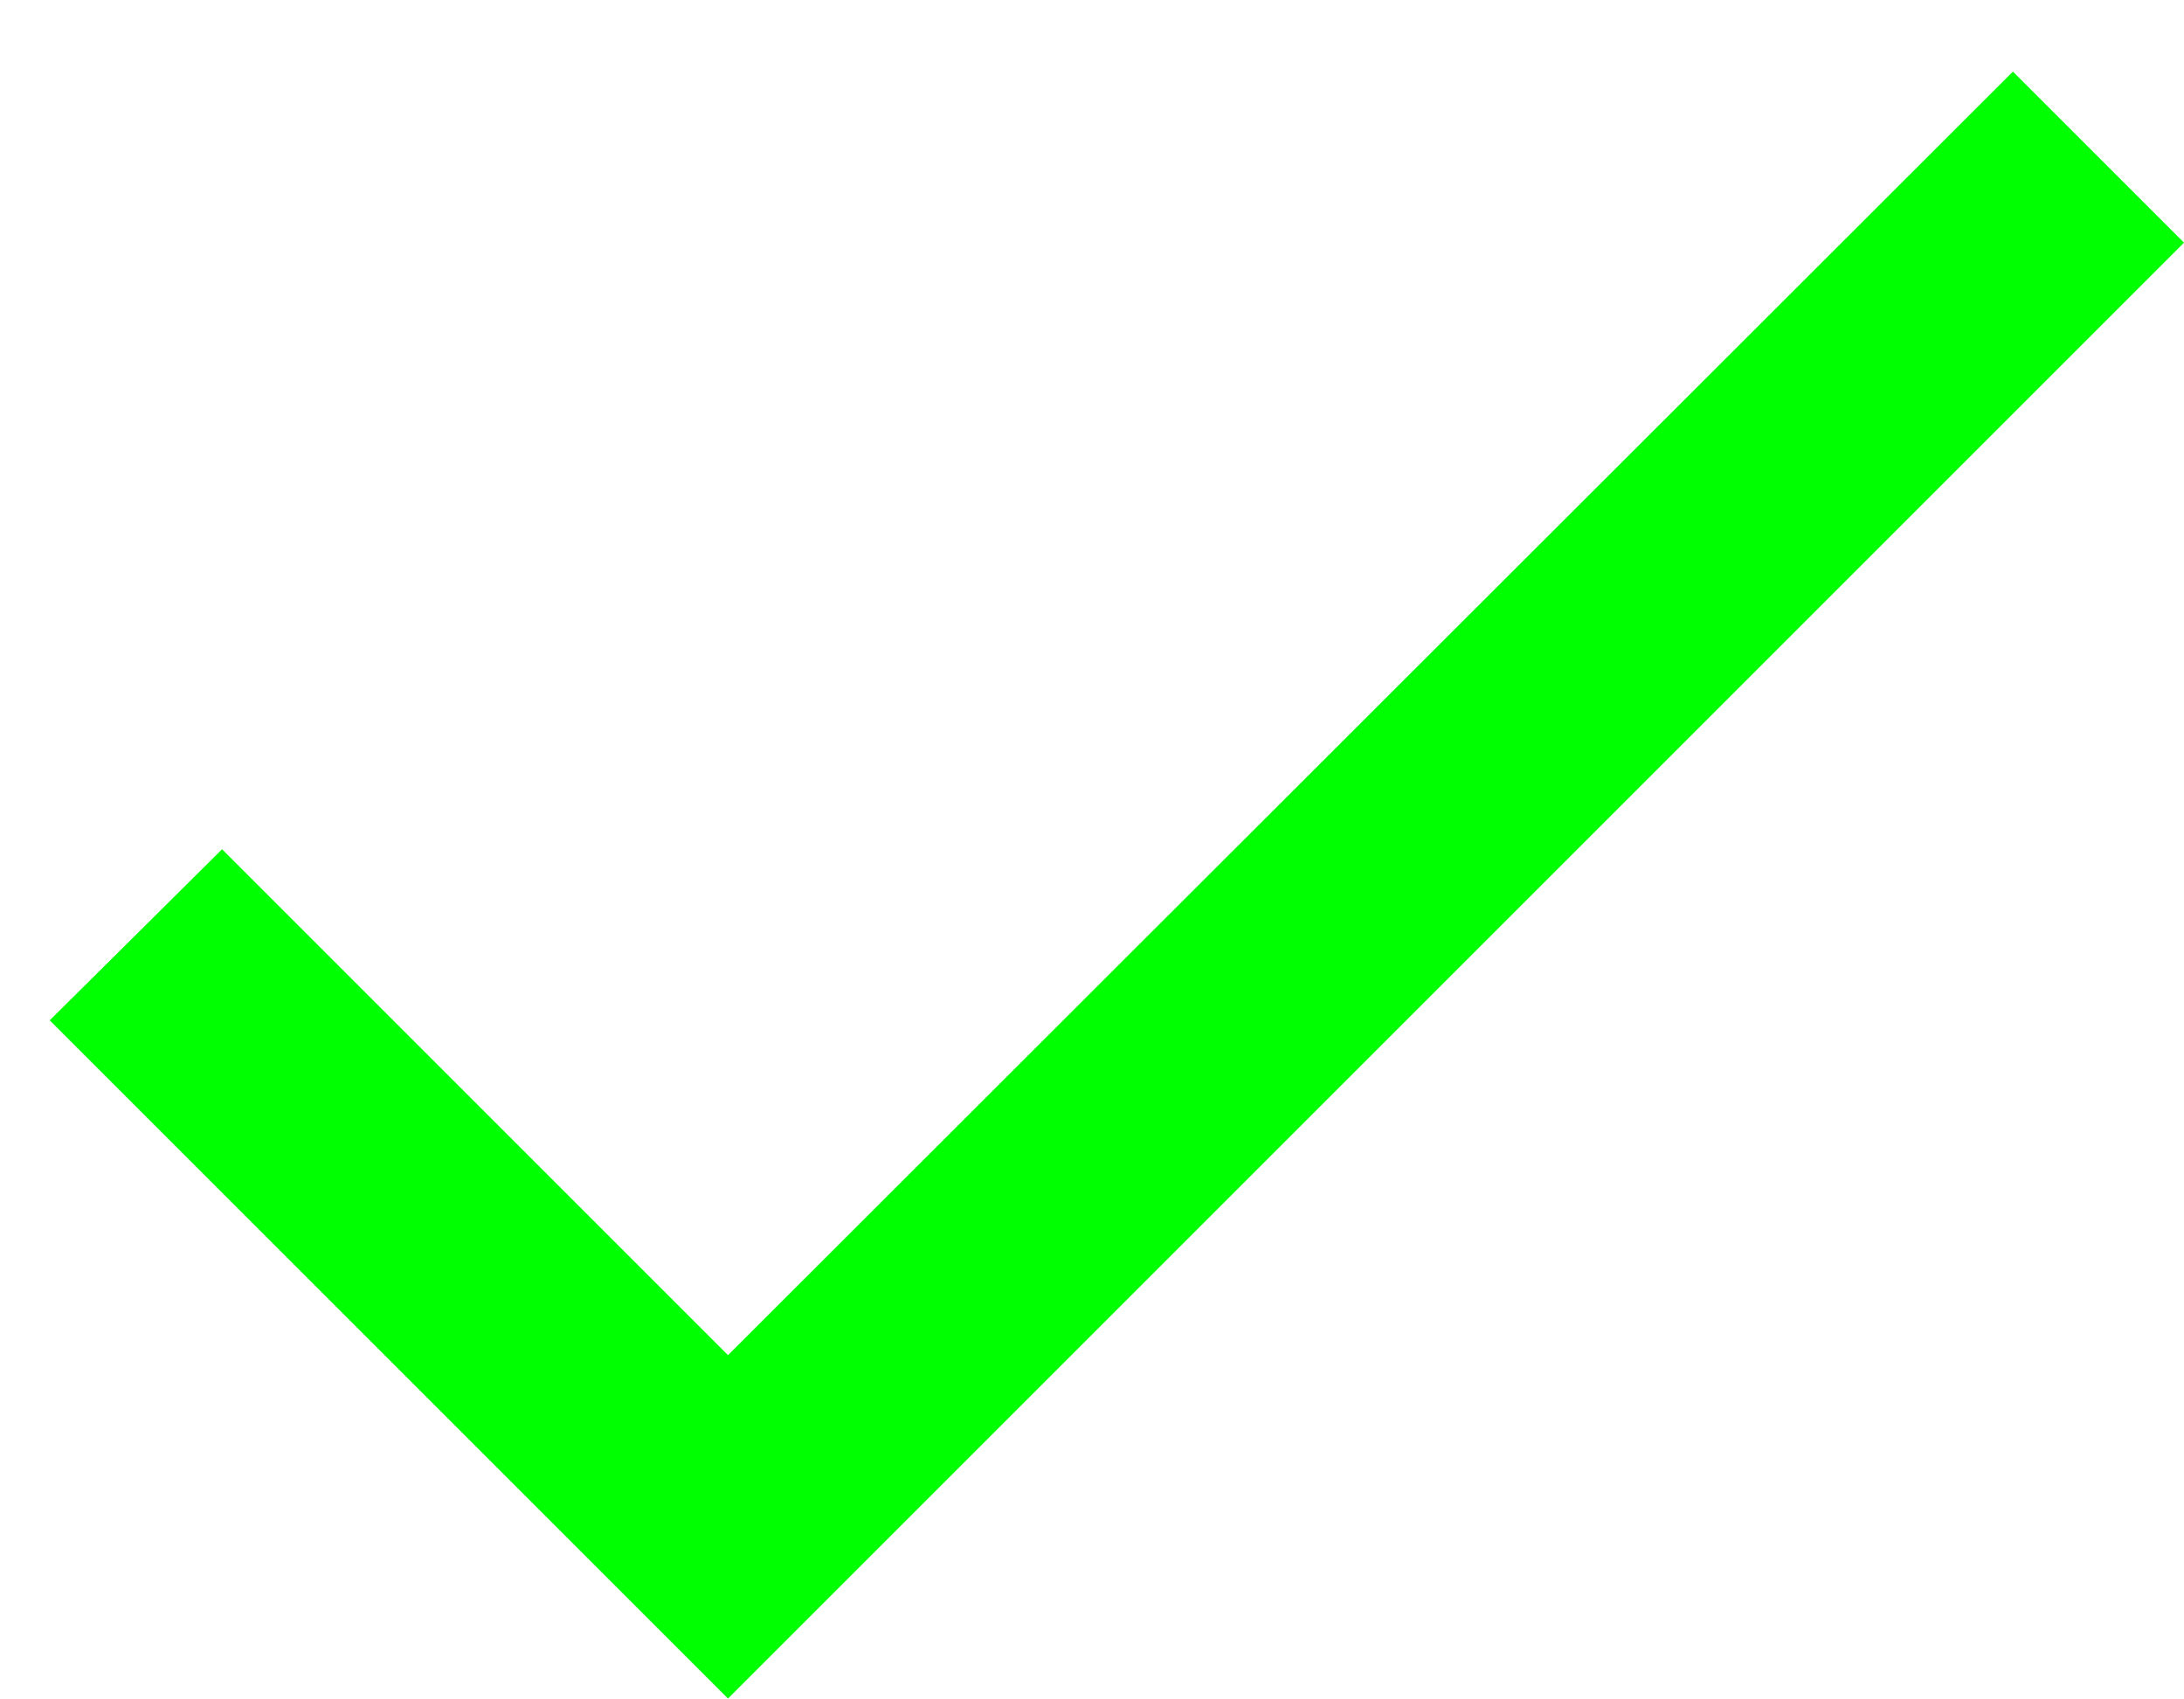
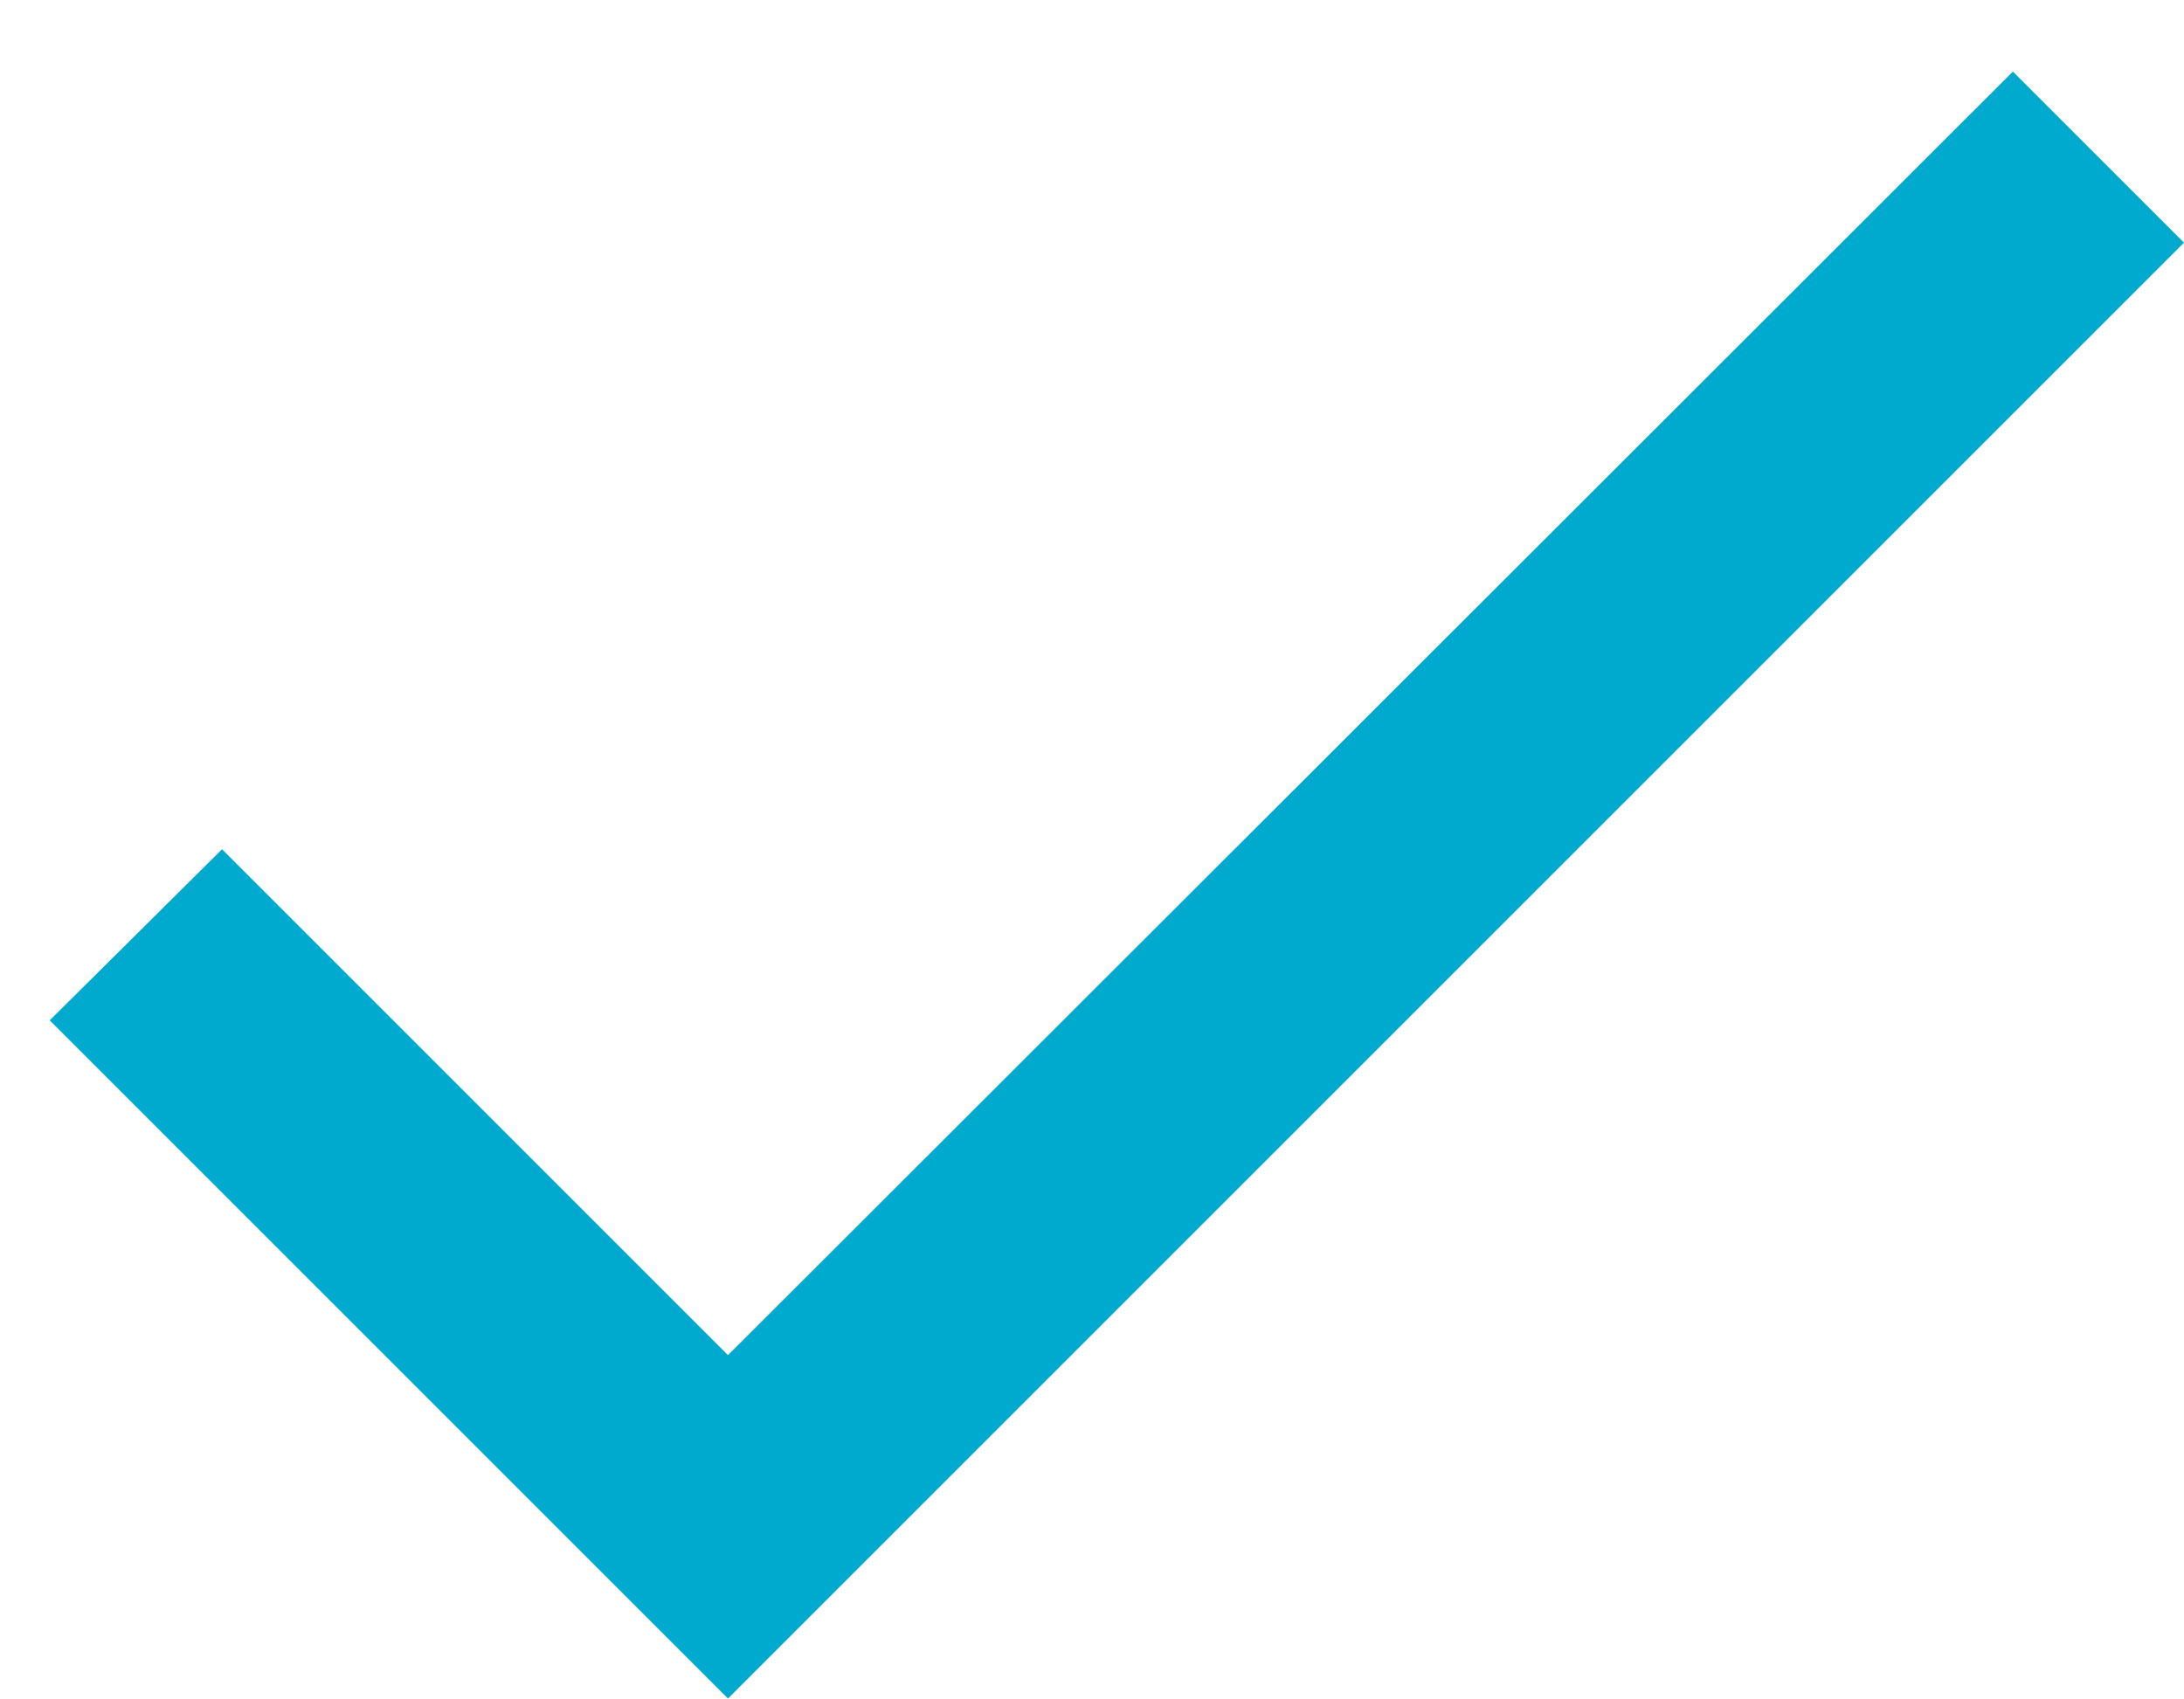
<svg xmlns="http://www.w3.org/2000/svg" width="18" height="14" viewBox="0 0 18 14" fill="none">
-   <path d="M6 11.17L1.83 7L0.41 8.41L6 14L18 2L16.59 0.59L6 11.17Z" fill="#00FF00" />
+   <path d="M6 11.17L1.83 7L0.41 8.41L6 14L18 2L16.59 0.59L6 11.17Z" fill="#00AACE" />
</svg>
